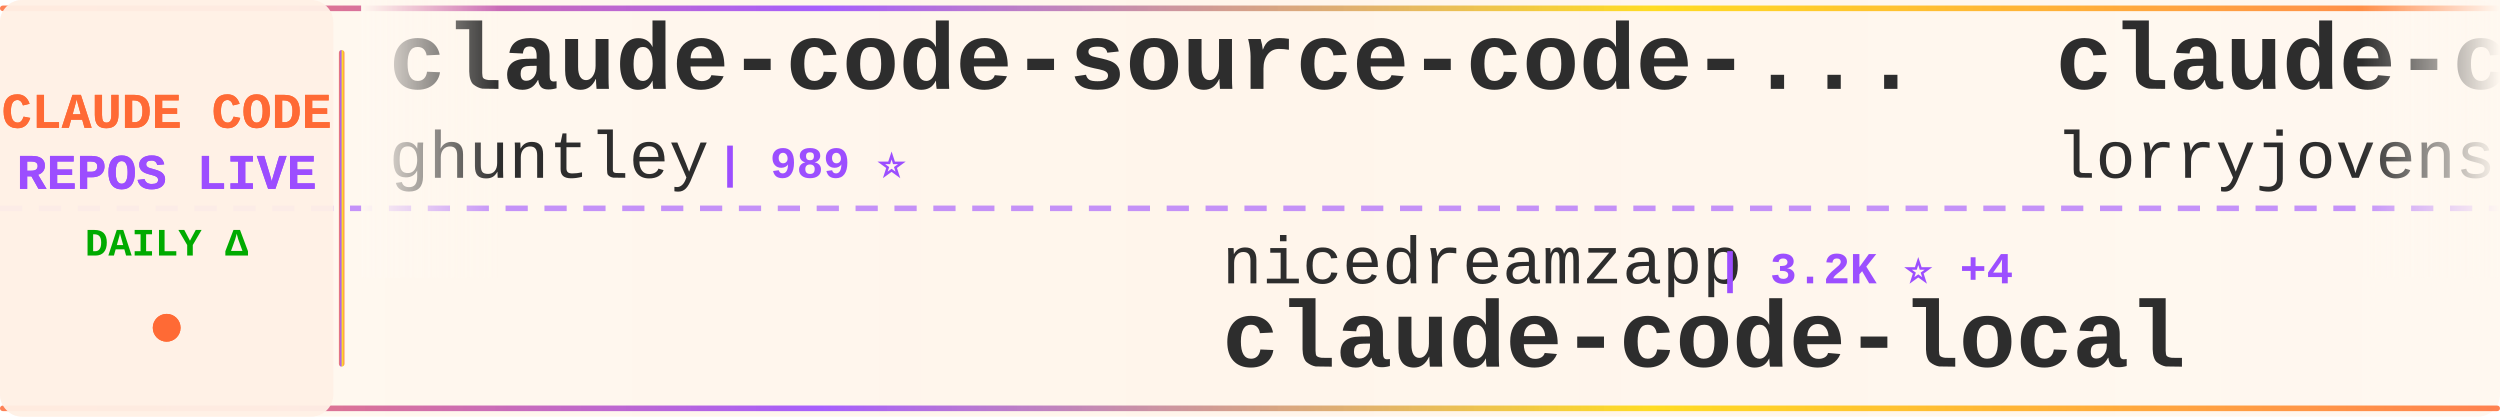
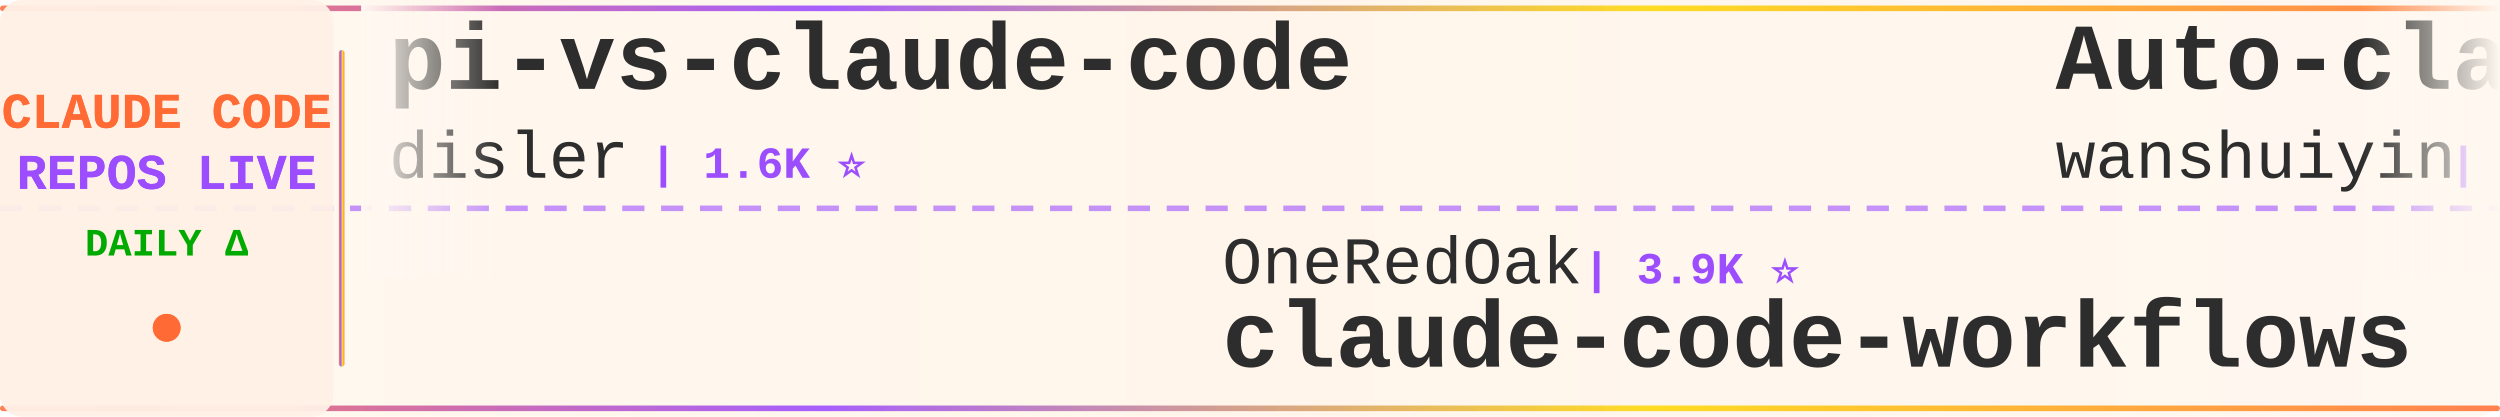
<svg xmlns="http://www.w3.org/2000/svg" width="900" height="150">
  <defs>
    <linearGradient id="tickerBg" x1="0%" y1="0%" x2="100%" y2="0%">
      <stop offset="0%" style="stop-color:#fff8f0;stop-opacity:0.98" />
      <stop offset="50%" style="stop-color:#fff5eb;stop-opacity:1" />
      <stop offset="100%" style="stop-color:#fff8f0;stop-opacity:0.98" />
    </linearGradient>
    <linearGradient id="borderGrad" x1="0%" y1="0%" x2="100%" y2="0%">
      <stop offset="0%" style="stop-color:#FF6B35;stop-opacity:0.85">
        <animate attributeName="stop-opacity" values="0.85;1;0.85" dur="2s" repeatCount="indefinite" />
      </stop>
      <stop offset="33%" style="stop-color:#9C4EFF;stop-opacity:0.9">
        <animate attributeName="stop-opacity" values="0.9;1;0.9" dur="2.2s" repeatCount="indefinite" />
      </stop>
      <stop offset="66%" style="stop-color:#FFD700;stop-opacity:0.85">
        <animate attributeName="stop-opacity" values="0.85;1;0.85" dur="1.8s" repeatCount="indefinite" />
      </stop>
      <stop offset="100%" style="stop-color:#FF6B35;stop-opacity:0.85">
        <animate attributeName="stop-opacity" values="0.85;1;0.85" dur="2s" repeatCount="indefinite" />
      </stop>
    </linearGradient>
    <filter id="textGlow">
      <feGaussianBlur stdDeviation="0.15" result="coloredBlur" />
      <feMerge>
        <feMergeNode in="coloredBlur" />
        <feMergeNode in="SourceGraphic" />
      </feMerge>
    </filter>
    <filter id="metricGlow">
      <feGaussianBlur stdDeviation="0.2" result="coloredBlur" />
      <feMerge>
        <feMergeNode in="coloredBlur" />
        <feMergeNode in="SourceGraphic" />
      </feMerge>
    </filter>
    <linearGradient id="leftFade" x1="0%" y1="0%" x2="100%" y2="0%">
      <stop offset="0%" style="stop-color:#fff8f0;stop-opacity:1" />
      <stop offset="100%" style="stop-color:#fff8f0;stop-opacity:0" />
    </linearGradient>
    <linearGradient id="rightFade" x1="0%" y1="0%" x2="100%" y2="0%">
      <stop offset="0%" style="stop-color:#fff8f0;stop-opacity:0" />
      <stop offset="100%" style="stop-color:#fff8f0;stop-opacity:1" />
    </linearGradient>
  </defs>
  <rect width="900" height="150" fill="url(#tickerBg)" rx="8" />
  <rect x="0" y="2" width="900" height="2" fill="url(#borderGrad)" rx="1" />
  <rect x="0" y="146" width="900" height="2" fill="url(#borderGrad)" rx="1" />
  <line x1="0" y1="75" x2="900" y2="75" stroke="#9C4EFF" stroke-width="2" stroke-dasharray="8 6" opacity="0.6" />
  <rect x="0" y="0" width="120" height="150" fill="#fff0e6" opacity="0.95" rx="8" />
  <text x="60" y="46" font-family="'Courier New', monospace" font-size="18" font-weight="bold" fill="#FF6B35" text-anchor="middle" filter="url(#textGlow)">
    CLAUDE CODE
  </text>
  <text x="60" y="68" font-family="'Courier New', monospace" font-size="18" font-weight="bold" fill="#9C4EFF" text-anchor="middle" filter="url(#textGlow)">
    REPOS LIVE
  </text>
  <text x="60" y="92" font-family="'Courier New', monospace" font-size="14" font-weight="bold" fill="#00aa00" text-anchor="middle">
    DAILY Δ
  </text>
  <circle cx="60" cy="118" r="5" fill="#FF6B35" filter="url(#metricGlow)">
    <animate attributeName="r" values="4;6;4" dur="1.5s" repeatCount="indefinite" />
    <animate attributeName="opacity" values="0.6;1;0.6" dur="1.5s" repeatCount="indefinite" />
  </circle>
  <rect x="122" y="18" width="2" height="114" fill="url(#borderGrad)" rx="1" />
  <clipPath id="tickerClip">
    <rect x="130" y="0" width="770" height="150" />
  </clipPath>
  <g clip-path="url(#tickerClip)">
    <g id="tickerItems">
      <animateTransform attributeName="transform" attributeType="XML" type="translate" from="0 0" to="-3000 0" dur="54s" repeatCount="indefinite" />
      <g transform="translate(0, 0)">
-         <text x="140" y="32" font-family="'Courier New', monospace" font-size="34" font-weight="bold" fill="#2d2d2d">claude-code-source-code-...</text>
-         <text x="140" y="64" font-family="'Courier New', monospace" font-size="24" font-weight="normal" fill="#2d2d2d" opacity="1.0">ghuntley</text>
-         <text x="258" y="64" font-family="'Courier New', monospace" font-size="16" font-weight="bold" fill="#9C4EFF"> | 989 ⭐</text>
+         <text x="140" y="32" font-family="'Courier New', monospace" font-size="34" font-weight="bold" fill="#2d2d2d">pi-vs-claude-code</text>
+         <text x="140" y="64" font-family="'Courier New', monospace" font-size="24" font-weight="normal" fill="#2d2d2d" opacity="1.0">disler</text>
+         <text x="234" y="64" font-family="'Courier New', monospace" font-size="16" font-weight="bold" fill="#9C4EFF"> | 1.6K ⭐</text>
      </g>
      <g transform="translate(300, 0)">
-         <text x="140" y="102" font-family="'Courier New', monospace" font-size="24" font-weight="normal" fill="#2d2d2d" opacity="1.0">nicedreamzapp</text>
-         <text x="318" y="102" font-family="'Courier New', monospace" font-size="16" font-weight="bold" fill="#9C4EFF"> | 3.2K ⭐ +4</text>
-         <text x="140" y="132" font-family="'Courier New', monospace" font-size="34" font-weight="bold" fill="#2d2d2d">claude-code-local</text>
+         <text x="140" y="102" font-family="'Courier New', monospace" font-size="24" font-weight="normal" fill="#2d2d2d" opacity="1.0">OneRedOak</text>
+         <text x="270" y="102" font-family="'Courier New', monospace" font-size="16" font-weight="bold" fill="#9C4EFF"> | 3.9K ⭐</text>
+         <text x="140" y="132" font-family="'Courier New', monospace" font-size="34" font-weight="bold" fill="#2d2d2d">claude-code-workflows</text>
      </g>
      <g transform="translate(600, 0)">
-         <text x="140" y="32" font-family="'Courier New', monospace" font-size="34" font-weight="bold" fill="#2d2d2d">claude-code-rust</text>
-         <text x="140" y="64" font-family="'Courier New', monospace" font-size="24" font-weight="normal" fill="#2d2d2d" opacity="1.0">lorryjovens-hub</text>
-         <text x="342" y="64" font-family="'Courier New', monospace" font-size="16" font-weight="bold" fill="#9C4EFF"> | 1.7K ⭐</text>
+         <text x="140" y="32" font-family="'Courier New', monospace" font-size="34" font-weight="bold" fill="#2d2d2d">Auto-claude-code-researc...</text>
+         <text x="140" y="64" font-family="'Courier New', monospace" font-size="24" font-weight="normal" fill="#2d2d2d" opacity="1.0">wanshuiyin</text>
+         <text x="282" y="64" font-family="'Courier New', monospace" font-size="16" font-weight="bold" fill="#9C4EFF"> | 14.4K ⭐ +4</text>
      </g>
      <g transform="translate(900, 0)">
-         <text x="140" y="102" font-family="'Courier New', monospace" font-size="24" font-weight="normal" fill="#2d2d2d" opacity="1.0">Chachamaru127</text>
-         <text x="318" y="102" font-family="'Courier New', monospace" font-size="16" font-weight="bold" fill="#9C4EFF"> | 3.0K ⭐</text>
-         <text x="140" y="132" font-family="'Courier New', monospace" font-size="34" font-weight="bold" fill="#2d2d2d">claude-code-harness</text>
+         <text x="140" y="102" font-family="'Courier New', monospace" font-size="24" font-weight="normal" fill="#2d2d2d" opacity="1.0">huangserva</text>
+         <text x="282" y="102" font-family="'Courier New', monospace" font-size="16" font-weight="bold" fill="#9C4EFF"> | 622 ⭐</text>
+         <text x="140" y="132" font-family="'Courier New', monospace" font-size="34" font-weight="bold" fill="#2d2d2d">claude-code-cli</text>
      </g>
      <g transform="translate(1200, 0)">
-         <text x="140" y="32" font-family="'Courier New', monospace" font-size="34" font-weight="bold" fill="#2d2d2d">collection-claude-code-s...</text>
-         <text x="140" y="64" font-family="'Courier New', monospace" font-size="24" font-weight="normal" fill="#2d2d2d" opacity="1.0">chauncygu</text>
-         <text x="270" y="64" font-family="'Courier New', monospace" font-size="16" font-weight="bold" fill="#9C4EFF"> | 2.8K ⭐</text>
+         <text x="140" y="32" font-family="'Courier New', monospace" font-size="34" font-weight="bold" fill="#2d2d2d">awesome-claude-code-tool...</text>
+         <text x="140" y="64" font-family="'Courier New', monospace" font-size="24" font-weight="normal" fill="#2d2d2d" opacity="1.0">rohitg00</text>
+         <text x="258" y="64" font-family="'Courier New', monospace" font-size="16" font-weight="bold" fill="#9C4EFF"> | 2.5K ⭐ +3</text>
      </g>
      <g transform="translate(1500, 0)">
-         <text x="140" y="102" font-family="'Courier New', monospace" font-size="24" font-weight="normal" fill="#2d2d2d" opacity="1.0">ding113</text>
-         <text x="246" y="102" font-family="'Courier New', monospace" font-size="16" font-weight="bold" fill="#9C4EFF"> | 3.3K ⭐ +1</text>
-         <text x="140" y="132" font-family="'Courier New', monospace" font-size="34" font-weight="bold" fill="#2d2d2d">claude-code-hub</text>
+         <text x="140" y="102" font-family="'Courier New', monospace" font-size="24" font-weight="normal" fill="#2d2d2d" opacity="1.0">FlorianBruniaux</text>
+         <text x="342" y="102" font-family="'Courier New', monospace" font-size="16" font-weight="bold" fill="#9C4EFF"> | 5.7K ⭐ +3</text>
+         <text x="140" y="132" font-family="'Courier New', monospace" font-size="34" font-weight="bold" fill="#2d2d2d">claude-code-ultimate-gui...</text>
      </g>
      <g transform="translate(1800, 0)">
-         <text x="140" y="32" font-family="'Courier New', monospace" font-size="34" font-weight="bold" fill="#2d2d2d">claude-code-security-rev...</text>
-         <text x="140" y="64" font-family="'Courier New', monospace" font-size="24" font-weight="normal" fill="#2d2d2d" opacity="1.0">anthropics</text>
-         <text x="282" y="64" font-family="'Courier New', monospace" font-size="16" font-weight="bold" fill="#9C4EFF"> | 5.8K ⭐ +3</text>
+         <text x="140" y="32" font-family="'Courier New', monospace" font-size="34" font-weight="bold" fill="#2d2d2d">claude-code-settings</text>
+         <text x="140" y="64" font-family="'Courier New', monospace" font-size="24" font-weight="normal" fill="#2d2d2d" opacity="1.0">feiskyer</text>
+         <text x="258" y="64" font-family="'Courier New', monospace" font-size="16" font-weight="bold" fill="#9C4EFF"> | 1.6K ⭐ -1</text>
      </g>
      <g transform="translate(2100, 0)">
-         <text x="140" y="102" font-family="'Courier New', monospace" font-size="24" font-weight="normal" fill="#2d2d2d" opacity="1.0">frankbria</text>
-         <text x="270" y="102" font-family="'Courier New', monospace" font-size="16" font-weight="bold" fill="#9C4EFF"> | 9.6K ⭐ +1</text>
-         <text x="140" y="132" font-family="'Courier New', monospace" font-size="34" font-weight="bold" fill="#2d2d2d">ralph-claude-code</text>
+         <text x="140" y="102" font-family="'Courier New', monospace" font-size="24" font-weight="normal" fill="#2d2d2d" opacity="1.0">lintsinghua</text>
+         <text x="294" y="102" font-family="'Courier New', monospace" font-size="16" font-weight="bold" fill="#9C4EFF"> | 4.1K ⭐</text>
+         <text x="140" y="132" font-family="'Courier New', monospace" font-size="34" font-weight="bold" fill="#2d2d2d">claude-code-book</text>
      </g>
      <g transform="translate(2400, 0)">
-         <text x="140" y="32" font-family="'Courier New', monospace" font-size="34" font-weight="bold" fill="#2d2d2d">skills</text>
-         <text x="140" y="64" font-family="'Courier New', monospace" font-size="24" font-weight="normal" fill="#2d2d2d" opacity="1.0">anthropics</text>
-         <text x="282" y="64" font-family="'Courier New', monospace" font-size="16" font-weight="bold" fill="#9C4EFF"> | 167.2K ⭐ +59</text>
+         <text x="140" y="32" font-family="'Courier New', monospace" font-size="34" font-weight="bold" fill="#2d2d2d">how-claude-code-works</text>
+         <text x="140" y="64" font-family="'Courier New', monospace" font-size="24" font-weight="normal" fill="#2d2d2d" opacity="1.0">Windy3f3f3f3f</text>
+         <text x="318" y="64" font-family="'Courier New', monospace" font-size="16" font-weight="bold" fill="#9C4EFF"> | 3.4K ⭐</text>
      </g>
      <g transform="translate(2700, 0)">
-         <text x="140" y="102" font-family="'Courier New', monospace" font-size="24" font-weight="normal" fill="#2d2d2d" opacity="1.0">KPR111</text>
-         <text x="234" y="102" font-family="'Courier New', monospace" font-size="16" font-weight="bold" fill="#9C4EFF"> | 18 ⭐</text>
-         <text x="140" y="132" font-family="'Courier New', monospace" font-size="34" font-weight="bold" fill="#2d2d2d">Claude-Code</text>
+         <text x="140" y="102" font-family="'Courier New', monospace" font-size="24" font-weight="normal" fill="#2d2d2d" opacity="1.0">tanbiralam</text>
+         <text x="282" y="102" font-family="'Courier New', monospace" font-size="16" font-weight="bold" fill="#9C4EFF"> | 2.1K ⭐</text>
+         <text x="140" y="132" font-family="'Courier New', monospace" font-size="34" font-weight="bold" fill="#2d2d2d">claude-code</text>
      </g>
      <g transform="translate(3000, 0)">
-         <text x="140" y="32" font-family="'Courier New', monospace" font-size="34" font-weight="bold" fill="#2d2d2d">claude-code-source-code-...</text>
-         <text x="140" y="64" font-family="'Courier New', monospace" font-size="24" font-weight="normal" fill="#2d2d2d" opacity="1.0">ghuntley</text>
-         <text x="258" y="64" font-family="'Courier New', monospace" font-size="16" font-weight="bold" fill="#9C4EFF"> | 989 ⭐</text>
+         <text x="140" y="32" font-family="'Courier New', monospace" font-size="34" font-weight="bold" fill="#2d2d2d">pi-vs-claude-code</text>
+         <text x="140" y="64" font-family="'Courier New', monospace" font-size="24" font-weight="normal" fill="#2d2d2d" opacity="1.0">disler</text>
+         <text x="234" y="64" font-family="'Courier New', monospace" font-size="16" font-weight="bold" fill="#9C4EFF"> | 1.6K ⭐</text>
      </g>
      <g transform="translate(3300, 0)">
-         <text x="140" y="102" font-family="'Courier New', monospace" font-size="24" font-weight="normal" fill="#2d2d2d" opacity="1.0">nicedreamzapp</text>
-         <text x="318" y="102" font-family="'Courier New', monospace" font-size="16" font-weight="bold" fill="#9C4EFF"> | 3.2K ⭐ +4</text>
-         <text x="140" y="132" font-family="'Courier New', monospace" font-size="34" font-weight="bold" fill="#2d2d2d">claude-code-local</text>
+         <text x="140" y="102" font-family="'Courier New', monospace" font-size="24" font-weight="normal" fill="#2d2d2d" opacity="1.0">OneRedOak</text>
+         <text x="270" y="102" font-family="'Courier New', monospace" font-size="16" font-weight="bold" fill="#9C4EFF"> | 3.9K ⭐</text>
+         <text x="140" y="132" font-family="'Courier New', monospace" font-size="34" font-weight="bold" fill="#2d2d2d">claude-code-workflows</text>
      </g>
      <g transform="translate(3600, 0)">
-         <text x="140" y="32" font-family="'Courier New', monospace" font-size="34" font-weight="bold" fill="#2d2d2d">claude-code-rust</text>
-         <text x="140" y="64" font-family="'Courier New', monospace" font-size="24" font-weight="normal" fill="#2d2d2d" opacity="1.0">lorryjovens-hub</text>
-         <text x="342" y="64" font-family="'Courier New', monospace" font-size="16" font-weight="bold" fill="#9C4EFF"> | 1.7K ⭐</text>
+         <text x="140" y="32" font-family="'Courier New', monospace" font-size="34" font-weight="bold" fill="#2d2d2d">Auto-claude-code-researc...</text>
+         <text x="140" y="64" font-family="'Courier New', monospace" font-size="24" font-weight="normal" fill="#2d2d2d" opacity="1.0">wanshuiyin</text>
+         <text x="282" y="64" font-family="'Courier New', monospace" font-size="16" font-weight="bold" fill="#9C4EFF"> | 14.4K ⭐ +4</text>
      </g>
      <g transform="translate(3900, 0)">
-         <text x="140" y="102" font-family="'Courier New', monospace" font-size="24" font-weight="normal" fill="#2d2d2d" opacity="1.0">Chachamaru127</text>
-         <text x="318" y="102" font-family="'Courier New', monospace" font-size="16" font-weight="bold" fill="#9C4EFF"> | 3.0K ⭐</text>
-         <text x="140" y="132" font-family="'Courier New', monospace" font-size="34" font-weight="bold" fill="#2d2d2d">claude-code-harness</text>
+         <text x="140" y="102" font-family="'Courier New', monospace" font-size="24" font-weight="normal" fill="#2d2d2d" opacity="1.0">huangserva</text>
+         <text x="282" y="102" font-family="'Courier New', monospace" font-size="16" font-weight="bold" fill="#9C4EFF"> | 622 ⭐</text>
+         <text x="140" y="132" font-family="'Courier New', monospace" font-size="34" font-weight="bold" fill="#2d2d2d">claude-code-cli</text>
      </g>
    </g>
  </g>
  <rect x="130" y="0" width="50" height="100" fill="url(#leftFade)" />
  <rect x="850" y="0" width="50" height="100" fill="url(#rightFade)" />
</svg>
